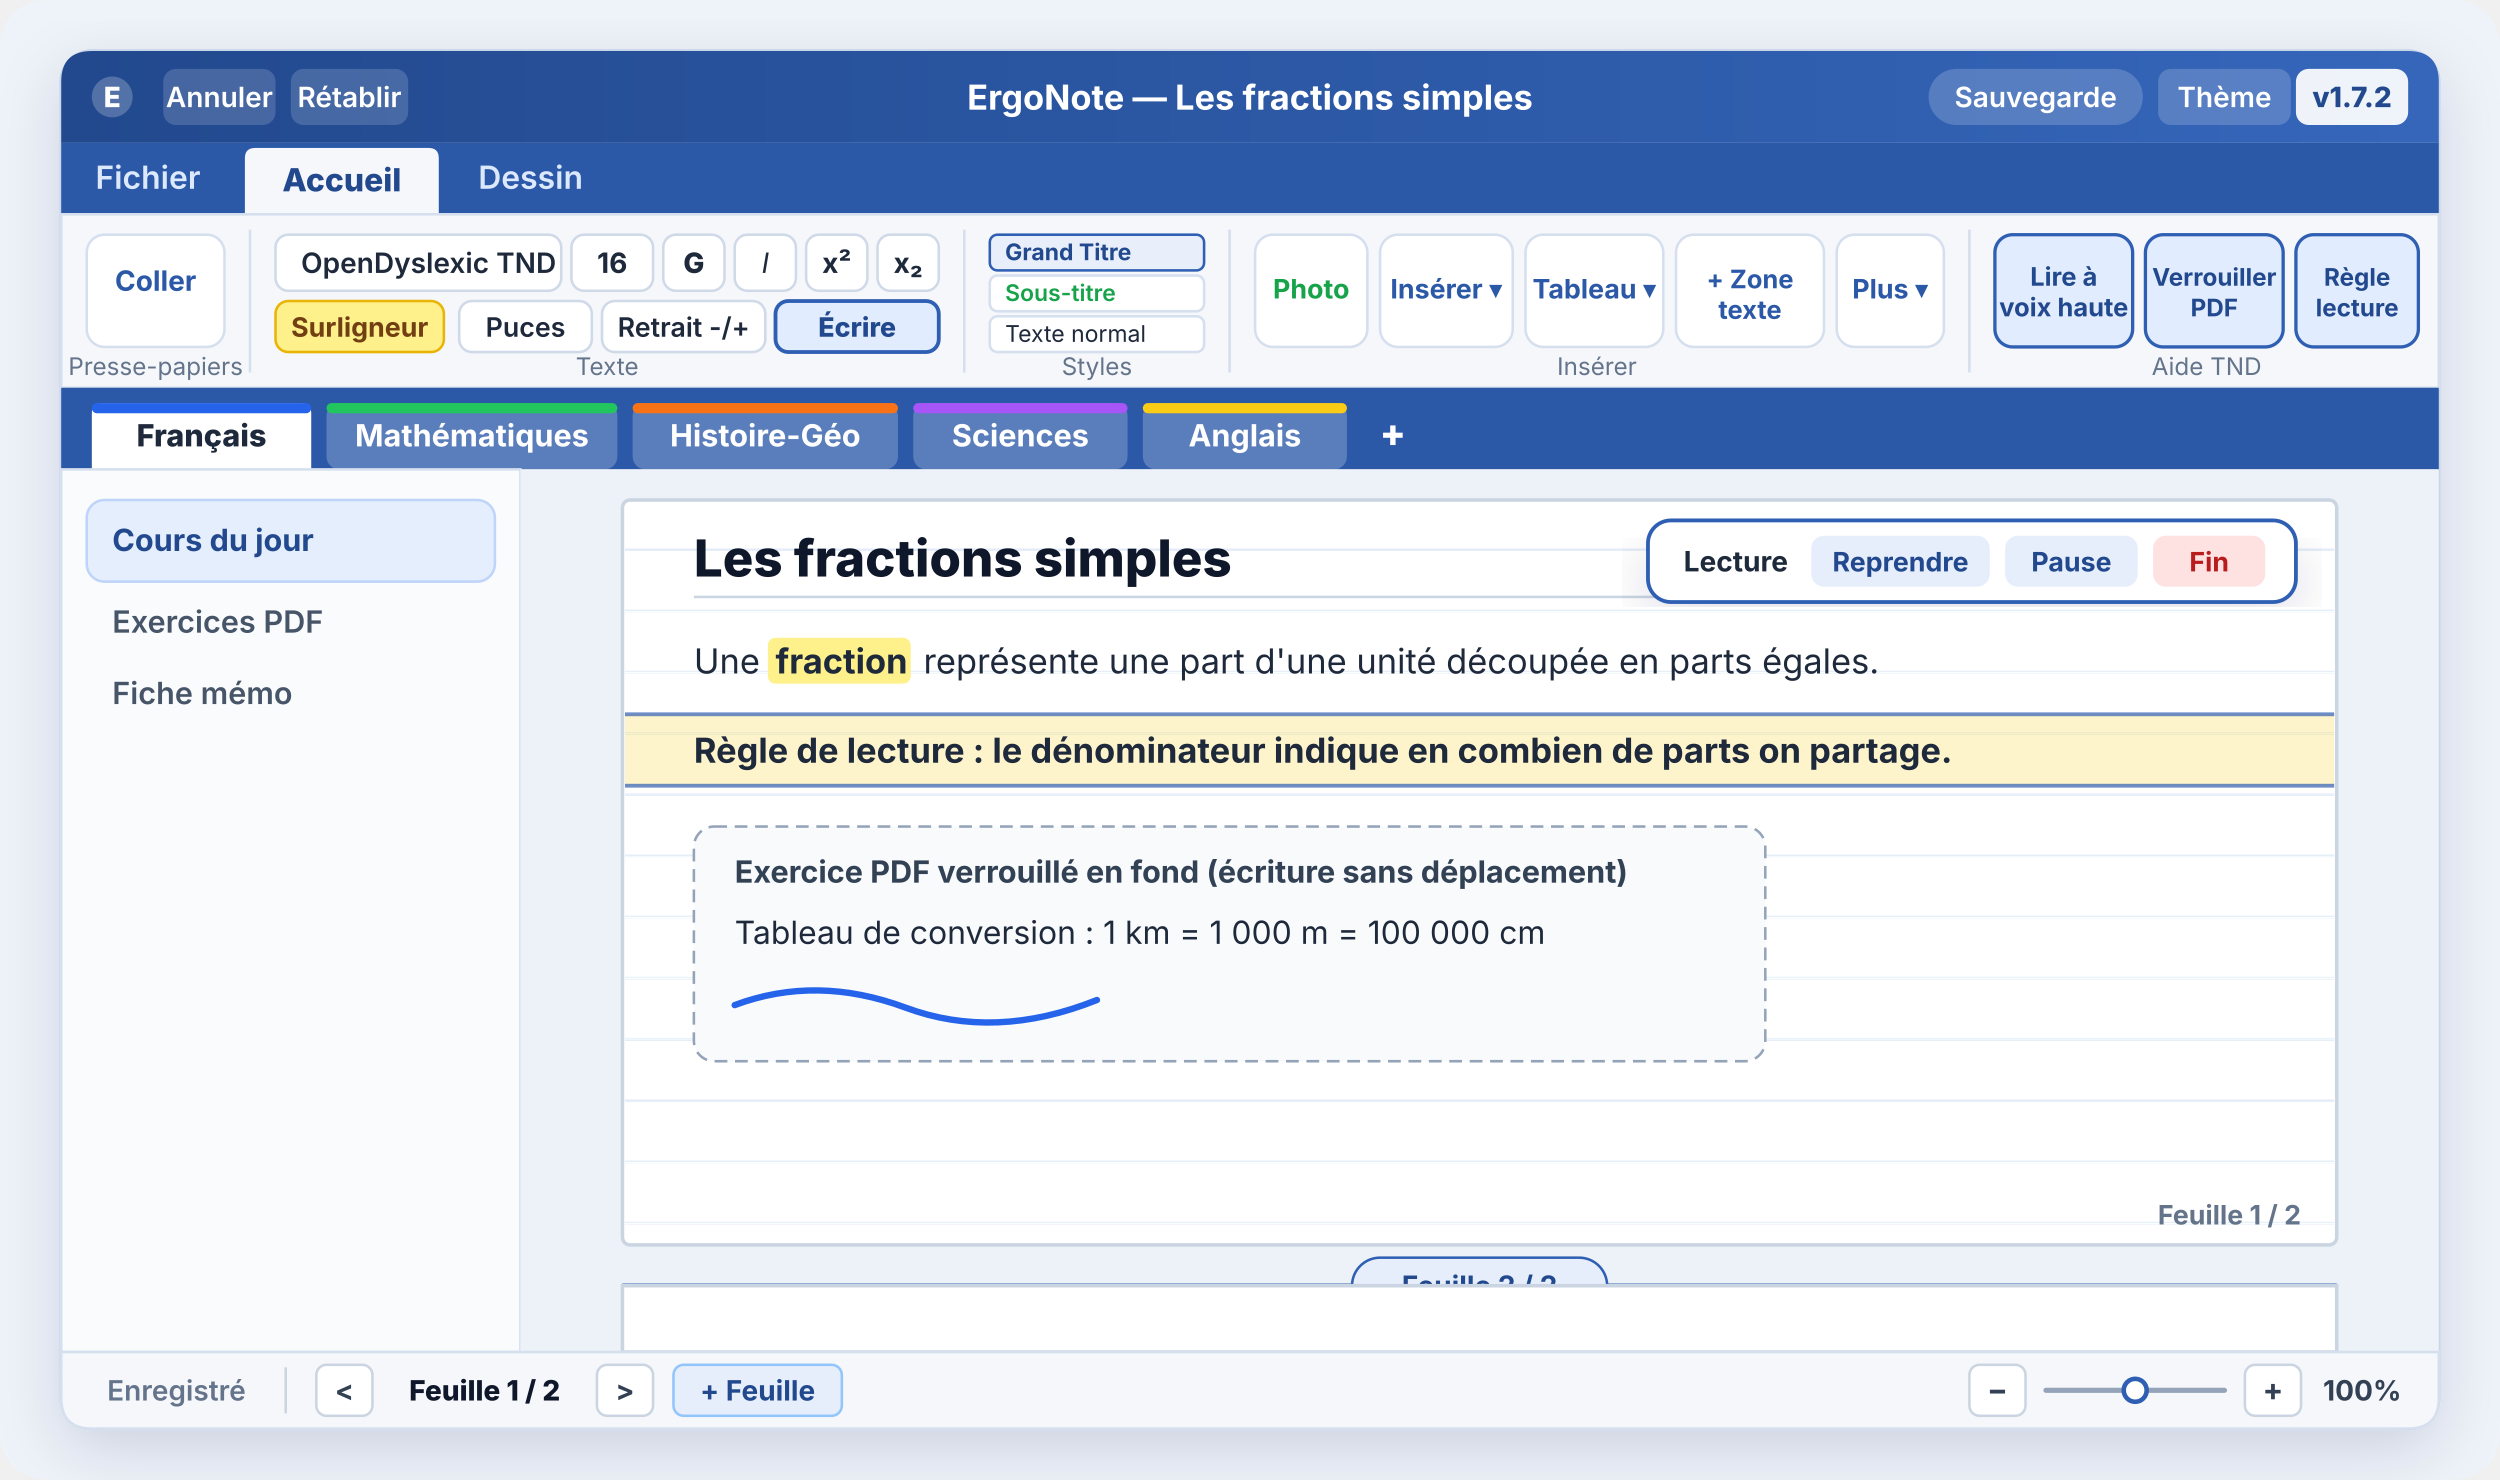
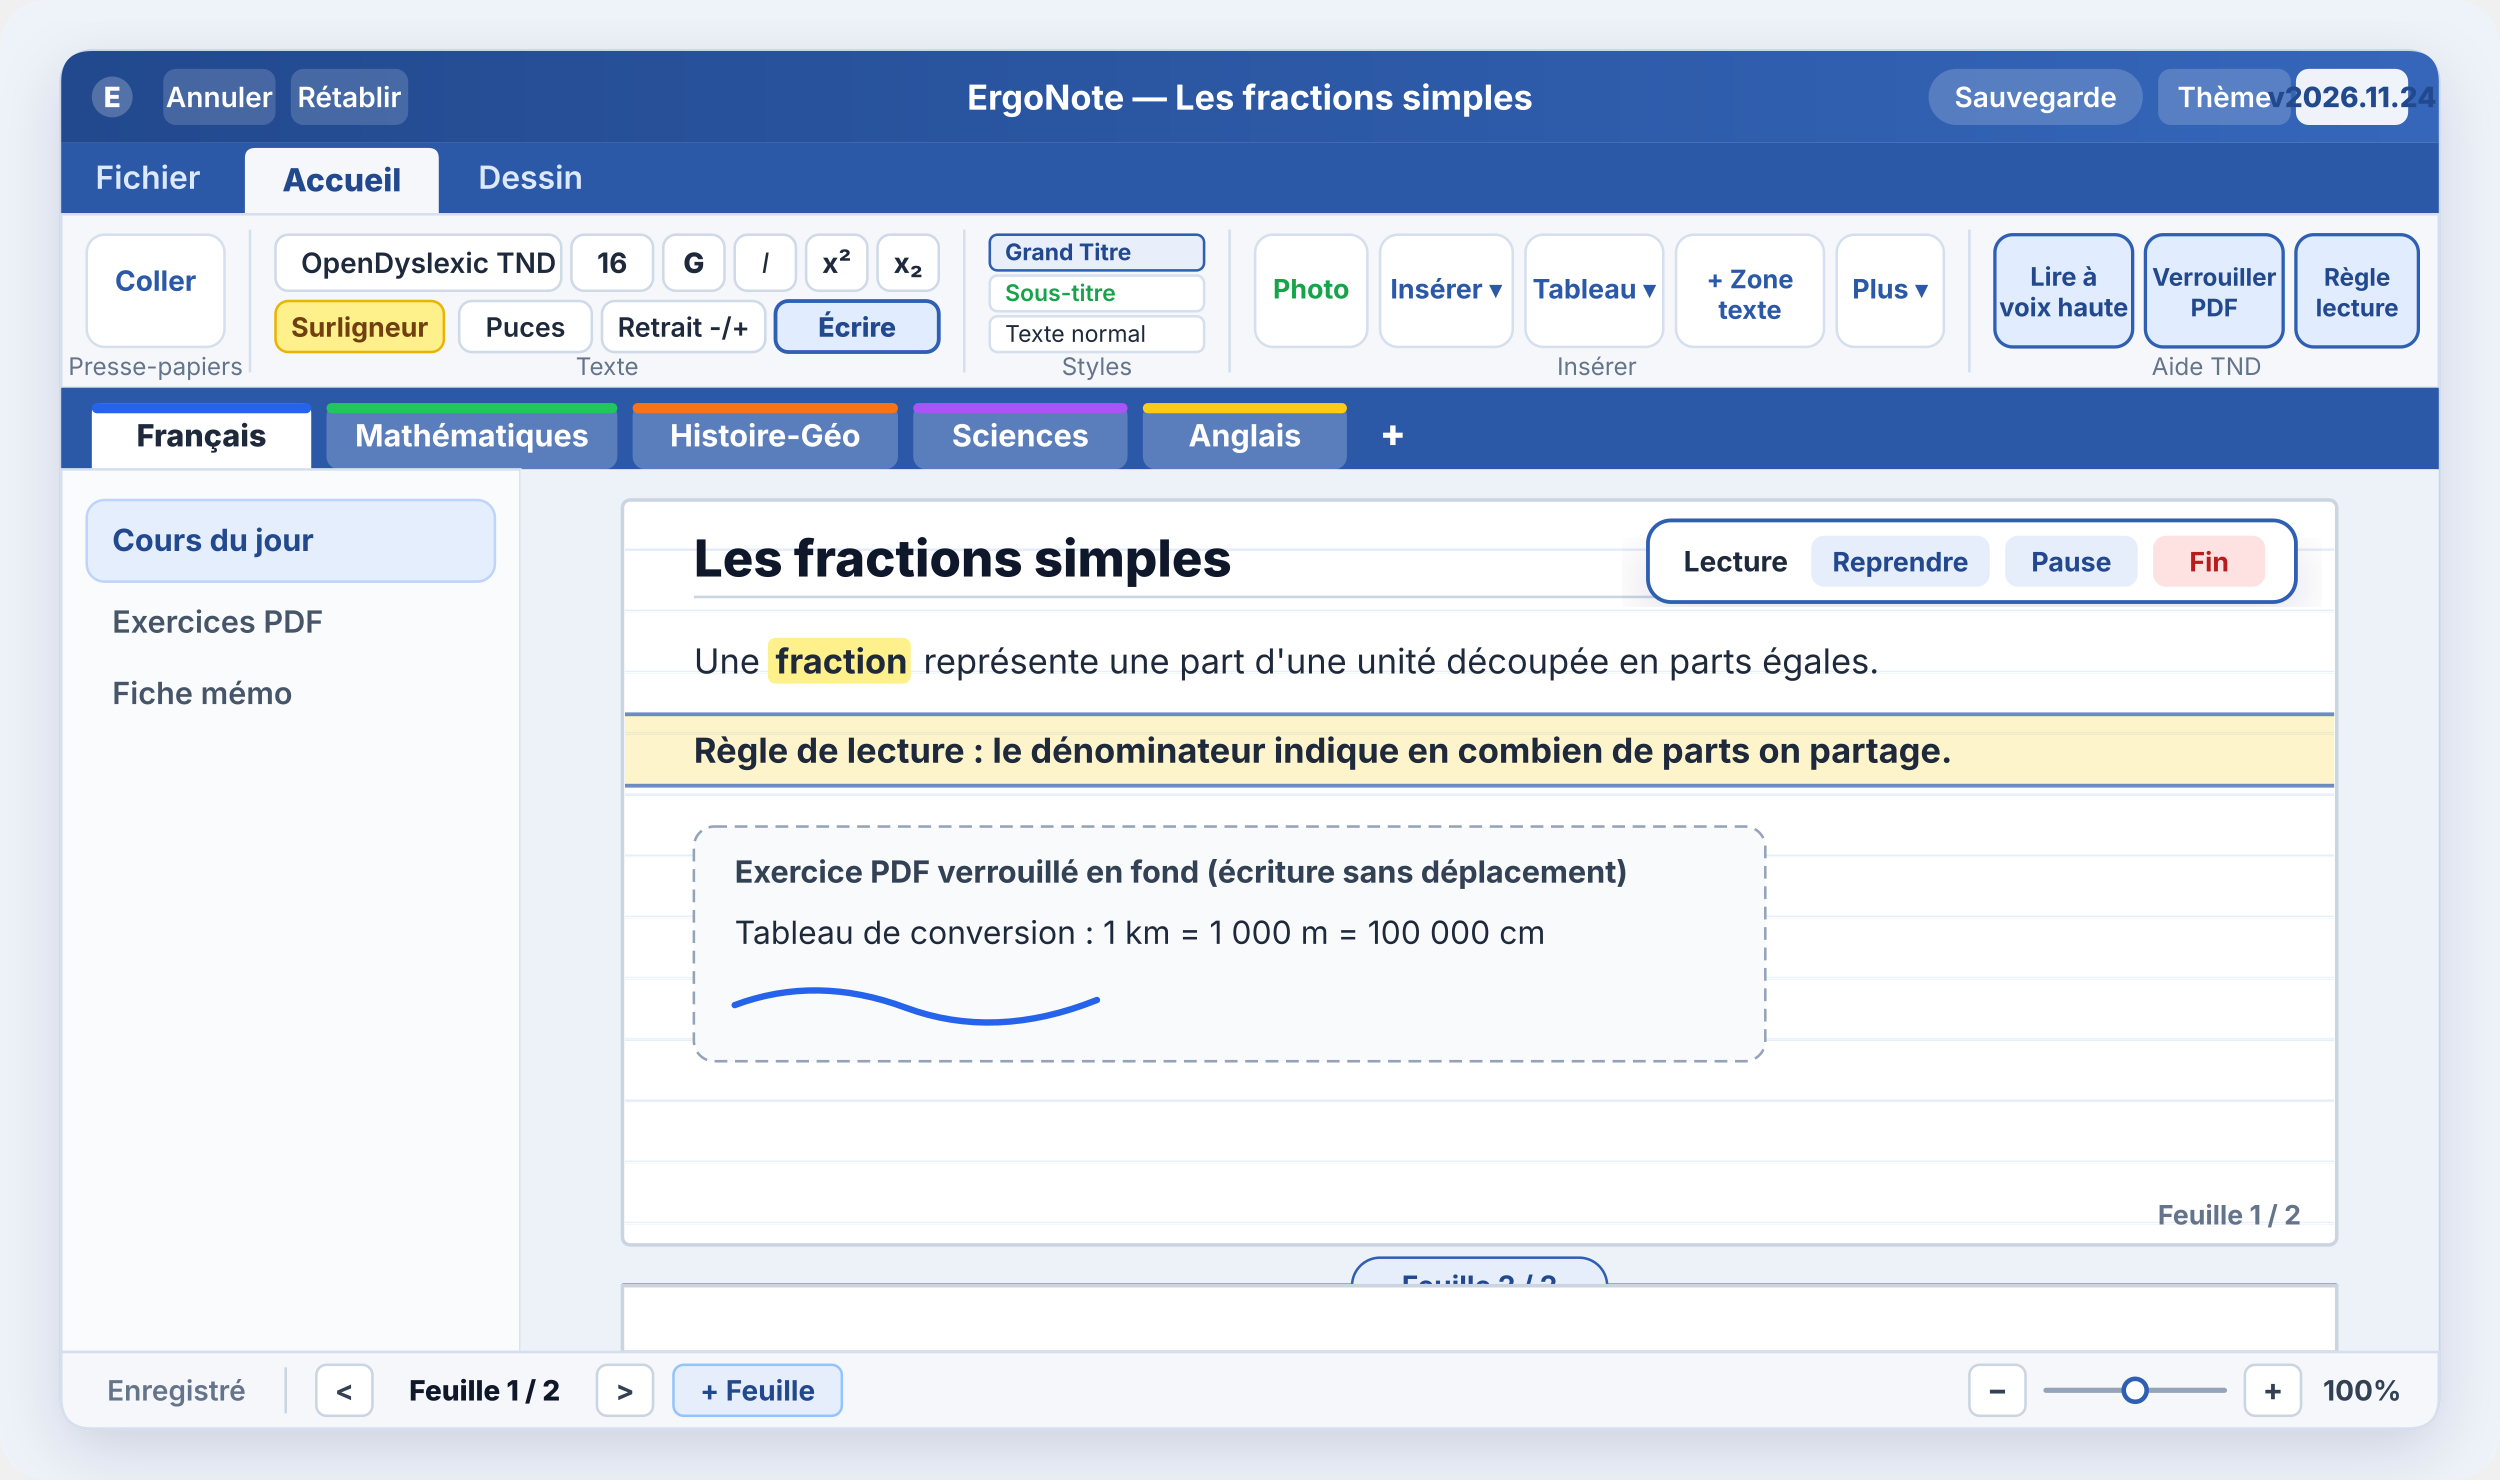
<svg xmlns="http://www.w3.org/2000/svg" viewBox="0 0 980 580" width="980" height="580" font-family="Segoe UI, Inter, Arial, sans-serif">
  <defs>
    <linearGradient id="headerGrad" x1="0%" y1="0%" x2="100%" y2="0%">
      <stop offset="0%" stop-color="#22498E" />
      <stop offset="100%" stop-color="#3566BA" />
    </linearGradient>
    <filter id="shadow" x="-4%" y="-4%" width="108%" height="110%">
      <feDropShadow dx="0" dy="8" stdDeviation="12" flood-color="#142342" flood-opacity="0.14" />
    </filter>
    <pattern id="ruled" width="10" height="24" patternUnits="userSpaceOnUse">
      <line x1="0" y1="23.5" x2="10" y2="23.5" stroke="#E4ECF7" stroke-width="1" />
    </pattern>
  </defs>
  <rect width="980" height="580" rx="18" fill="#EEF3FA" />
  <g filter="url(#shadow)">
    <rect x="24" y="20" width="932" height="540" rx="12" fill="#F5F7FB" stroke="#C9D6EA" stroke-width="1.5" />
  </g>
  <path d="M24 32 Q24 20 36 20 H944 Q956 20 956 32 V56 H24 Z" fill="url(#headerGrad)" />
  <circle cx="44" cy="38" r="8" fill="#FFFFFF" opacity="0.22" />
  <text x="44" y="42" text-anchor="middle" font-size="11" font-weight="800" fill="#FFFFFF">E</text>
  <rect x="64" y="27" width="44" height="22" rx="5" fill="#FFFFFF" opacity="0.16" />
  <text x="86" y="42" text-anchor="middle" font-size="11" font-weight="600" fill="#FFFFFF">Annuler</text>
  <rect x="114" y="27" width="46" height="22" rx="5" fill="#FFFFFF" opacity="0.16" />
  <text x="137" y="42" text-anchor="middle" font-size="11" font-weight="600" fill="#FFFFFF">Rétablir</text>
  <text x="490" y="43" text-anchor="middle" font-size="13.5" font-weight="700" fill="#FFFFFF">ErgoNote — Les fractions simples</text>
  <rect x="756" y="27" width="84" height="22" rx="11" fill="#FFFFFF" opacity="0.18" />
  <text x="798" y="42" text-anchor="middle" font-size="11" font-weight="600" fill="#FFFFFF">Sauvegarde</text>
  <rect x="846" y="27" width="52" height="22" rx="5" fill="#FFFFFF" opacity="0.18" />
  <text x="872" y="42" text-anchor="middle" font-size="11" font-weight="600" fill="#FFFFFF">Thème</text>
  <rect x="900" y="27" width="44" height="22" rx="5" fill="#FFFFFF" opacity="0.92" />
-   <text x="922" y="42" text-anchor="middle" font-size="11" font-weight="800" fill="#22498E">v1.7.2</text>
+   <text x="922" y="42" text-anchor="middle" font-size="11" font-weight="800" fill="#22498E">v2026.11.24</text>
  <rect x="24" y="56" width="932" height="28" fill="#2B59A8" />
  <text x="58" y="74" text-anchor="middle" font-size="12.5" font-weight="600" fill="#DCE8FC">Fichier</text>
  <path d="M96 84 V62 Q96 58 100 58 H168 Q172 58 172 62 V84 Z" fill="#F5F7FB" />
  <text x="134" y="75" text-anchor="middle" font-size="12.5" font-weight="800" fill="#22498E">Accueil</text>
  <text x="208" y="74" text-anchor="middle" font-size="12.5" font-weight="600" fill="#DCE8FC">Dessin</text>
  <rect x="24" y="84" width="932" height="68" fill="#F5F7FB" stroke="#D5DFEE" stroke-width="1" />
  <rect x="34" y="92" width="54" height="44" rx="7" fill="#FFFFFF" stroke="#D5DFEE" />
  <text x="61" y="114" text-anchor="middle" font-size="11" font-weight="700" fill="#2B59A8">Coller</text>
  <text x="61" y="147" text-anchor="middle" font-size="9.5" fill="#64748B">Presse-papiers</text>
  <line x1="98" y1="90" x2="98" y2="146" stroke="#D5DFEE" />
  <rect x="108" y="92" width="112" height="22" rx="5" fill="#FFFFFF" stroke="#CFD9E8" />
  <text x="118" y="107" font-size="11" font-weight="600" fill="#1E293B">OpenDyslexic TND</text>
  <rect x="224" y="92" width="32" height="22" rx="5" fill="#FFFFFF" stroke="#CFD9E8" />
  <text x="240" y="107" text-anchor="middle" font-size="11" font-weight="700" fill="#1E293B">16</text>
  <rect x="260" y="92" width="24" height="22" rx="5" fill="#FFFFFF" stroke="#CFD9E8" />
  <text x="272" y="107" text-anchor="middle" font-size="11" font-weight="800" fill="#1E293B">G</text>
  <rect x="288" y="92" width="24" height="22" rx="5" fill="#FFFFFF" stroke="#CFD9E8" />
  <text x="300" y="107" text-anchor="middle" font-size="11" font-style="italic" fill="#1E293B">I</text>
  <rect x="316" y="92" width="24" height="22" rx="5" fill="#FFFFFF" stroke="#CFD9E8" />
  <text x="328" y="107" text-anchor="middle" font-size="11" font-weight="700" fill="#1E293B">x²</text>
  <rect x="344" y="92" width="24" height="22" rx="5" fill="#FFFFFF" stroke="#CFD9E8" />
  <text x="356" y="107" text-anchor="middle" font-size="11" font-weight="700" fill="#1E293B">x₂</text>
  <rect x="108" y="118" width="66" height="20" rx="5" fill="#FEF08A" stroke="#EAB308" />
  <text x="141" y="132" text-anchor="middle" font-size="10.5" font-weight="700" fill="#713F12">Surligneur</text>
  <rect x="180" y="118" width="52" height="20" rx="5" fill="#FFFFFF" stroke="#CFD9E8" />
  <text x="206" y="132" text-anchor="middle" font-size="10.5" font-weight="600" fill="#1E293B">Puces</text>
  <rect x="236" y="118" width="64" height="20" rx="5" fill="#FFFFFF" stroke="#CFD9E8" />
  <text x="268" y="132" text-anchor="middle" font-size="10.5" font-weight="600" fill="#1E293B">Retrait -/+</text>
  <rect x="304" y="118" width="64" height="20" rx="5" fill="#E1ECFE" stroke="#2F5FB3" stroke-width="1.5" />
  <text x="336" y="132" text-anchor="middle" font-size="10.5" font-weight="800" fill="#22498E">Écrire</text>
  <text x="238" y="147" text-anchor="middle" font-size="9.5" fill="#64748B">Texte</text>
  <line x1="378" y1="90" x2="378" y2="146" stroke="#D5DFEE" />
  <rect x="388" y="92" width="84" height="14" rx="3" fill="#E8EFFB" stroke="#2F5FB3" />
  <text x="394" y="102" font-size="9" font-weight="700" fill="#22498E">Grand Titre</text>
  <rect x="388" y="108" width="84" height="14" rx="3" fill="#FFFFFF" stroke="#D5DFEE" />
  <text x="394" y="118" font-size="9" font-weight="600" fill="#16A34A">Sous-titre</text>
  <rect x="388" y="124" width="84" height="14" rx="3" fill="#FFFFFF" stroke="#D5DFEE" />
  <text x="394" y="134" font-size="9" fill="#1E293B">Texte normal</text>
  <text x="430" y="147" text-anchor="middle" font-size="9.5" fill="#64748B">Styles</text>
  <line x1="482" y1="90" x2="482" y2="146" stroke="#D5DFEE" />
  <rect x="492" y="92" width="44" height="44" rx="7" fill="#FFFFFF" stroke="#D5DFEE" />
  <text x="514" y="117" text-anchor="middle" font-size="10.5" font-weight="700" fill="#16A34A">Photo</text>
  <rect x="541" y="92" width="52" height="44" rx="7" fill="#FFFFFF" stroke="#D5DFEE" />
  <text x="567" y="117" text-anchor="middle" font-size="10.5" font-weight="700" fill="#2B59A8">Insérer ▾</text>
  <rect x="598" y="92" width="54" height="44" rx="7" fill="#FFFFFF" stroke="#D5DFEE" />
  <text x="625" y="117" text-anchor="middle" font-size="10.5" font-weight="700" fill="#2B59A8">Tableau ▾</text>
  <rect x="657" y="92" width="58" height="44" rx="7" fill="#FFFFFF" stroke="#D5DFEE" />
  <text x="686" y="113" text-anchor="middle" font-size="10" font-weight="700" fill="#2B59A8">+ Zone</text>
  <text x="686" y="125" text-anchor="middle" font-size="10" font-weight="700" fill="#2B59A8">texte</text>
  <rect x="720" y="92" width="42" height="44" rx="7" fill="#FFFFFF" stroke="#D5DFEE" />
  <text x="741" y="117" text-anchor="middle" font-size="10.5" font-weight="700" fill="#2B59A8">Plus ▾</text>
  <text x="626" y="147" text-anchor="middle" font-size="9.5" fill="#64748B">Insérer</text>
  <line x1="772" y1="90" x2="772" y2="146" stroke="#D5DFEE" />
  <rect x="782" y="92" width="54" height="44" rx="7" fill="#E1ECFE" stroke="#2F5FB3" stroke-width="1.3" />
  <text x="809" y="112" text-anchor="middle" font-size="10" font-weight="700" fill="#22498E">Lire à</text>
  <text x="809" y="124" text-anchor="middle" font-size="10" font-weight="700" fill="#22498E">voix haute</text>
  <rect x="841" y="92" width="54" height="44" rx="7" fill="#E1ECFE" stroke="#2F5FB3" stroke-width="1.3" />
  <text x="868" y="112" text-anchor="middle" font-size="9.5" font-weight="700" fill="#22498E">Verrouiller</text>
  <text x="868" y="124" text-anchor="middle" font-size="9.5" font-weight="700" fill="#22498E">PDF</text>
  <rect x="900" y="92" width="48" height="44" rx="7" fill="#E1ECFE" stroke="#2F5FB3" stroke-width="1.3" />
  <text x="924" y="112" text-anchor="middle" font-size="9.5" font-weight="700" fill="#22498E">Règle</text>
  <text x="924" y="124" text-anchor="middle" font-size="9.5" font-weight="700" fill="#22498E">lecture</text>
  <text x="865" y="147" text-anchor="middle" font-size="9.5" fill="#64748B">Aide TND</text>
  <rect x="24" y="152" width="932" height="32" fill="#2B59A8" />
  <path d="M36 184 V162 Q36 158 40 158 H118 Q122 158 122 162 V184 Z" fill="#FFFFFF" />
  <rect x="36" y="158" width="86" height="4" rx="2" fill="#2563EB" />
  <text x="79" y="175" text-anchor="middle" font-size="12" font-weight="800" fill="#1E293B">Français</text>
  <rect x="128" y="158" width="114" height="26" rx="5" fill="#FFFFFF" opacity="0.22" />
  <rect x="128" y="158" width="114" height="4" rx="2" fill="#22C55E" />
  <text x="185" y="175" text-anchor="middle" font-size="12" font-weight="700" fill="#FFFFFF">Mathématiques</text>
  <rect x="248" y="158" width="104" height="26" rx="5" fill="#FFFFFF" opacity="0.22" />
  <rect x="248" y="158" width="104" height="4" rx="2" fill="#F97316" />
  <text x="300" y="175" text-anchor="middle" font-size="12" font-weight="700" fill="#FFFFFF">Histoire-Géo</text>
  <rect x="358" y="158" width="84" height="26" rx="5" fill="#FFFFFF" opacity="0.22" />
  <rect x="358" y="158" width="84" height="4" rx="2" fill="#A855F7" />
  <text x="400" y="175" text-anchor="middle" font-size="12" font-weight="700" fill="#FFFFFF">Sciences</text>
  <rect x="448" y="158" width="80" height="26" rx="5" fill="#FFFFFF" opacity="0.22" />
  <rect x="448" y="158" width="80" height="4" rx="2" fill="#FACC15" />
  <text x="488" y="175" text-anchor="middle" font-size="12" font-weight="700" fill="#FFFFFF">Anglais</text>
  <text x="546" y="175" text-anchor="middle" font-size="15" font-weight="800" fill="#FFFFFF">+</text>
  <rect x="24" y="184" width="180" height="346" fill="#FAFBFD" stroke="#D5DFEE" />
  <rect x="34" y="196" width="160" height="32" rx="7" fill="#E5EEFC" stroke="#BFD4FA" />
  <text x="44" y="216" font-size="12" font-weight="700" fill="#22498E">Cours du jour</text>
  <text x="44" y="248" font-size="12" font-weight="600" fill="#475569">Exercices PDF</text>
  <text x="44" y="276" font-size="12" font-weight="600" fill="#475569">Fiche mémo</text>
  <rect x="204" y="184" width="752" height="346" fill="#EDF2F8" />
  <rect x="244" y="196" width="672" height="292" rx="3" fill="#FFFFFF" stroke="#CBD5E1" stroke-width="1.4" />
  <rect x="245" y="197" width="670" height="290" fill="url(#ruled)" />
  <text x="272" y="226" font-size="20" font-weight="800" fill="#0F172A">Les fractions simples</text>
  <line x1="272" y1="234" x2="880" y2="234" stroke="#CBD5E1" stroke-width="1" />
  <text x="272" y="264" font-size="13.5" fill="#1E293B">Une</text>
  <rect x="301" y="250" width="56" height="18" rx="3" fill="#FEF08A" />
  <text x="304" y="264" font-size="13.5" font-weight="700" fill="#1E293B">fraction</text>
  <text x="362" y="264" font-size="13.5" fill="#1E293B">représente une part d'une unité découpée en parts égales.</text>
  <rect x="245" y="280" width="670" height="28" fill="#FACC15" opacity="0.22" />
  <line x1="245" y1="280" x2="915" y2="280" stroke="#2F5FB3" stroke-opacity="0.7" stroke-width="1.5" />
  <line x1="245" y1="308" x2="915" y2="308" stroke="#2F5FB3" stroke-opacity="0.7" stroke-width="1.5" />
  <text x="272" y="299" font-size="13.5" font-weight="700" fill="#1E293B">Règle de lecture : le dénominateur indique en combien de parts on partage.</text>
  <rect x="272" y="324" width="420" height="92" rx="8" fill="#F8FAFC" stroke="#94A3B8" stroke-dasharray="5 3" />
  <text x="288" y="346" font-size="12" font-weight="700" fill="#334155">Exercice PDF verrouillé en fond (écriture sans déplacement)</text>
  <text x="288" y="370" font-size="12.5" fill="#1E293B">Tableau de conversion : 1 km = 1 000 m = 100 000 cm</text>
  <path d="M 288 394 Q 320 382 355 395 T 430 392" stroke="#2563EB" stroke-width="2.5" fill="none" stroke-linecap="round" />
  <text x="902" y="480" text-anchor="end" font-size="10.5" font-weight="700" fill="#64748B">Feuille 1 / 2</text>
  <line x1="244" y1="504" x2="916" y2="504" stroke="#2F5FB3" stroke-width="2" stroke-opacity="0.6" />
  <rect x="530" y="493" width="100" height="22" rx="11" fill="#E6EEFC" stroke="#2F5FB3" />
  <text x="580" y="508" text-anchor="middle" font-size="11" font-weight="700" fill="#22498E">Feuille 2 / 2</text>
  <rect x="244" y="504" width="672" height="26" fill="#FFFFFF" stroke="#CBD5E1" stroke-width="1.4" />
  <g filter="url(#shadow)">
    <rect x="646" y="204" width="254" height="32" rx="9" fill="#FFFFFF" stroke="#2F5FB3" stroke-width="1.5" />
    <text x="660" y="224" font-size="11" font-weight="700" fill="#1E293B">Lecture</text>
    <rect x="710" y="210" width="70" height="20" rx="5" fill="#E6EEFC" />
    <text x="745" y="224" text-anchor="middle" font-size="10.5" font-weight="700" fill="#22498E">Reprendre</text>
    <rect x="786" y="210" width="52" height="20" rx="5" fill="#E6EEFC" />
    <text x="812" y="224" text-anchor="middle" font-size="10.5" font-weight="700" fill="#22498E">Pause</text>
    <rect x="844" y="210" width="44" height="20" rx="5" fill="#FEE2E2" />
    <text x="866" y="224" text-anchor="middle" font-size="10.5" font-weight="700" fill="#B91C1C">Fin</text>
  </g>
  <path d="M24 530 H956 V548 Q956 560 944 560 H36 Q24 560 24 548 Z" fill="#F5F7FB" stroke="#D5DFEE" />
  <text x="42" y="549" font-size="11" font-weight="600" fill="#64748B">Enregistré</text>
  <line x1="112" y1="536" x2="112" y2="554" stroke="#CBD5E1" />
  <rect x="124" y="535" width="22" height="20" rx="4" fill="#FFFFFF" stroke="#CBD5E1" />
  <text x="135" y="549" text-anchor="middle" font-size="11" font-weight="700" fill="#334155">&lt;</text>
  <text x="190" y="549" text-anchor="middle" font-size="11" font-weight="800" fill="#0F172A">Feuille 1 / 2</text>
  <rect x="234" y="535" width="22" height="20" rx="4" fill="#FFFFFF" stroke="#CBD5E1" />
  <text x="245" y="549" text-anchor="middle" font-size="11" font-weight="700" fill="#334155">&gt;</text>
  <rect x="264" y="535" width="66" height="20" rx="4" fill="#E6EEFC" stroke="#93C5FD" />
  <text x="297" y="549" text-anchor="middle" font-size="11" font-weight="700" fill="#22498E">+ Feuille</text>
  <rect x="772" y="535" width="22" height="20" rx="4" fill="#FFFFFF" stroke="#CBD5E1" />
  <text x="783" y="549" text-anchor="middle" font-size="12" font-weight="700" fill="#334155">−</text>
  <line x1="802" y1="545" x2="872" y2="545" stroke="#94A3B8" stroke-width="2" stroke-linecap="round" />
  <circle cx="837" cy="545" r="4.5" fill="#FFFFFF" stroke="#2F5FB3" stroke-width="1.8" />
  <rect x="880" y="535" width="22" height="20" rx="4" fill="#FFFFFF" stroke="#CBD5E1" />
  <text x="891" y="549" text-anchor="middle" font-size="12" font-weight="700" fill="#334155">+</text>
  <text x="926" y="549" text-anchor="middle" font-size="11" font-weight="700" fill="#334155">100%</text>
</svg>
